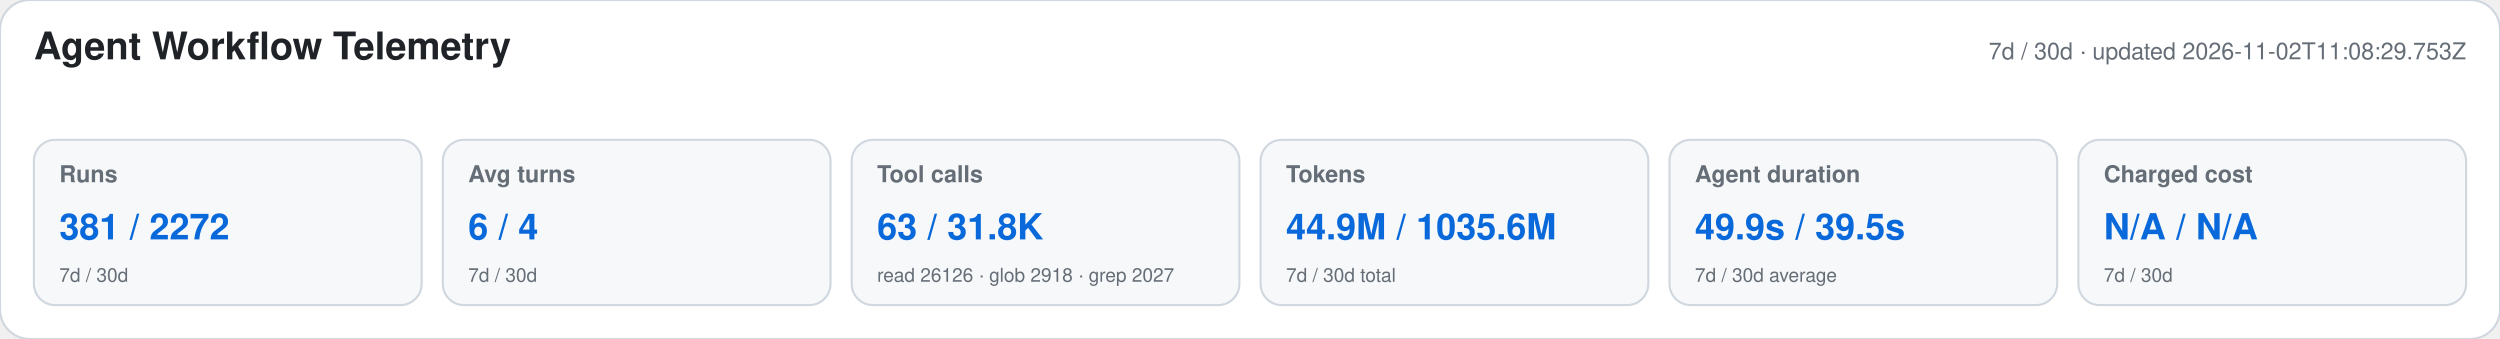
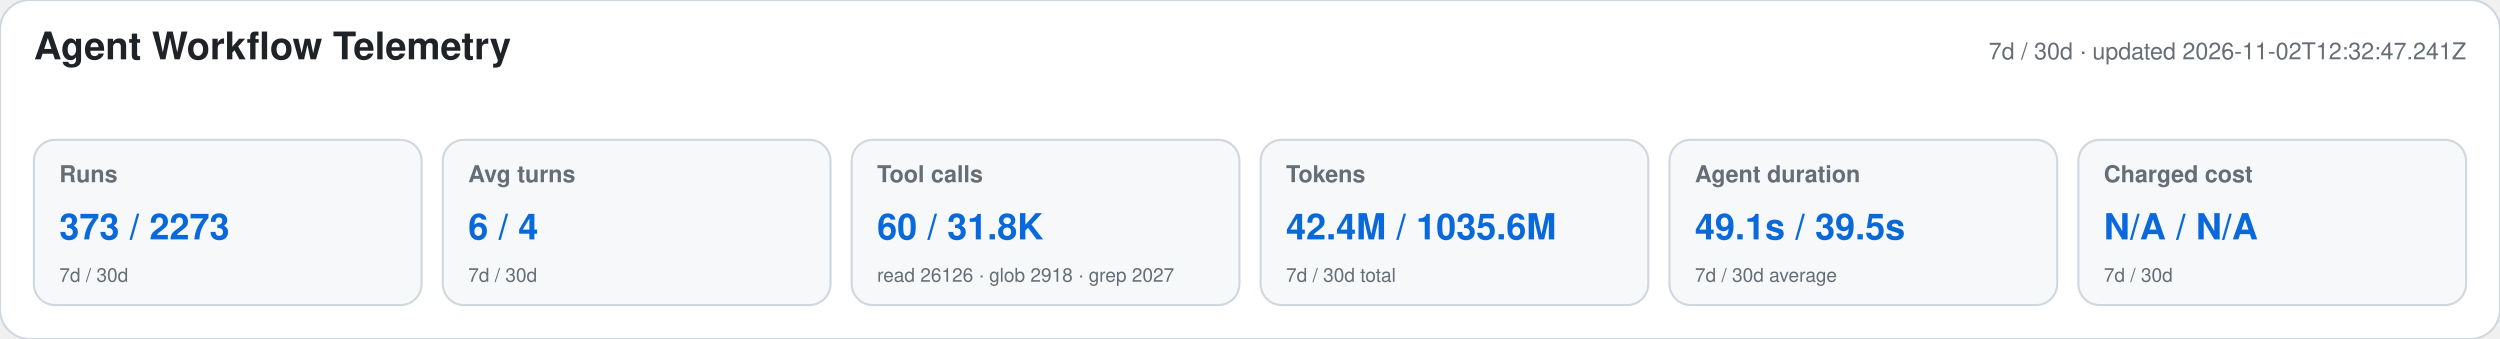
<svg xmlns="http://www.w3.org/2000/svg" width="1180" height="160" viewBox="0 0 1180 160" role="img" aria-labelledby="title desc">
  <style>text{font-family:-apple-system,BlinkMacSystemFont,"Segoe UI",Helvetica,Arial,sans-serif}.heading{font-size:18px;font-weight:650;fill:#1f2328}.meta,.label,.secondary{fill:#656d76}.meta,.label{font-size:11px}.label{font-weight:600}.primary{font-size:17px;font-weight:700;fill:#0969da}.secondary{font-size:9px}</style>
  <rect width="1180" height="160" rx="14" fill="#ffffff" stroke="#d0d7de" />
  <text x="16" y="28" class="heading">Agent Workflow Telemetry</text>
-   <text x="1164" y="28" text-anchor="end" class="meta">7d / 30d · updated 2026-11-02T11:08:29.753Z</text>
+   <text x="1164" y="28" text-anchor="end" class="meta">7d / 30d · updated 2026-11-02T12:32:47.241Z</text>
  <g>
    <rect x="16" y="66" width="183" height="78" rx="10" fill="#f6f8fa" stroke="#d0d7de" />
    <text x="28" y="86" class="label">Runs</text>
-     <text x="28" y="113" class="primary">381 / 2272</text>
+     <text x="28" y="113" class="primary">373 / 2273</text>
    <text x="28" y="133" class="secondary">7d / 30d</text>
  </g>
  <g>
    <rect x="209" y="66" width="183" height="78" rx="10" fill="#f6f8fa" stroke="#d0d7de" />
    <text x="221" y="86" class="label">Avg turns</text>
    <text x="221" y="113" class="primary">6 / 4</text>
    <text x="221" y="133" class="secondary">7d / 30d</text>
  </g>
  <g>
    <rect x="402" y="66" width="183" height="78" rx="10" fill="#f6f8fa" stroke="#d0d7de" />
    <text x="414" y="86" class="label">Tool calls</text>
-     <text x="414" y="113" class="primary">63 / 31.8K</text>
+     <text x="414" y="113" class="primary">60 / 31.8K</text>
    <text x="414" y="133" class="secondary">read 26126 · glob 2918 · grep 2027</text>
  </g>
  <g>
    <rect x="595" y="66" width="183" height="78" rx="10" fill="#f6f8fa" stroke="#d0d7de" />
    <text x="607" y="86" class="label">Tokens</text>
-     <text x="607" y="113" class="primary">44.9M / 1035.6M</text>
+     <text x="607" y="113" class="primary">42.4M / 1035.6M</text>
    <text x="607" y="133" class="secondary">7d / 30d total</text>
  </g>
  <g>
    <rect x="788" y="66" width="183" height="78" rx="10" fill="#f6f8fa" stroke="#d0d7de" />
    <text x="800" y="86" class="label">Agent duration</text>
-     <text x="800" y="113" class="primary">49.9s / 39.5s</text>
+     <text x="800" y="113" class="primary">49.1s / 39.5s</text>
    <text x="800" y="133" class="secondary">7d / 30d average</text>
  </g>
  <g>
    <rect x="981" y="66" width="183" height="78" rx="10" fill="#f6f8fa" stroke="#d0d7de" />
    <text x="993" y="86" class="label">Charged cost</text>
    <text x="993" y="113" class="primary">N/A / N/A</text>
    <text x="993" y="133" class="secondary">7d / 30d</text>
  </g>
</svg>
